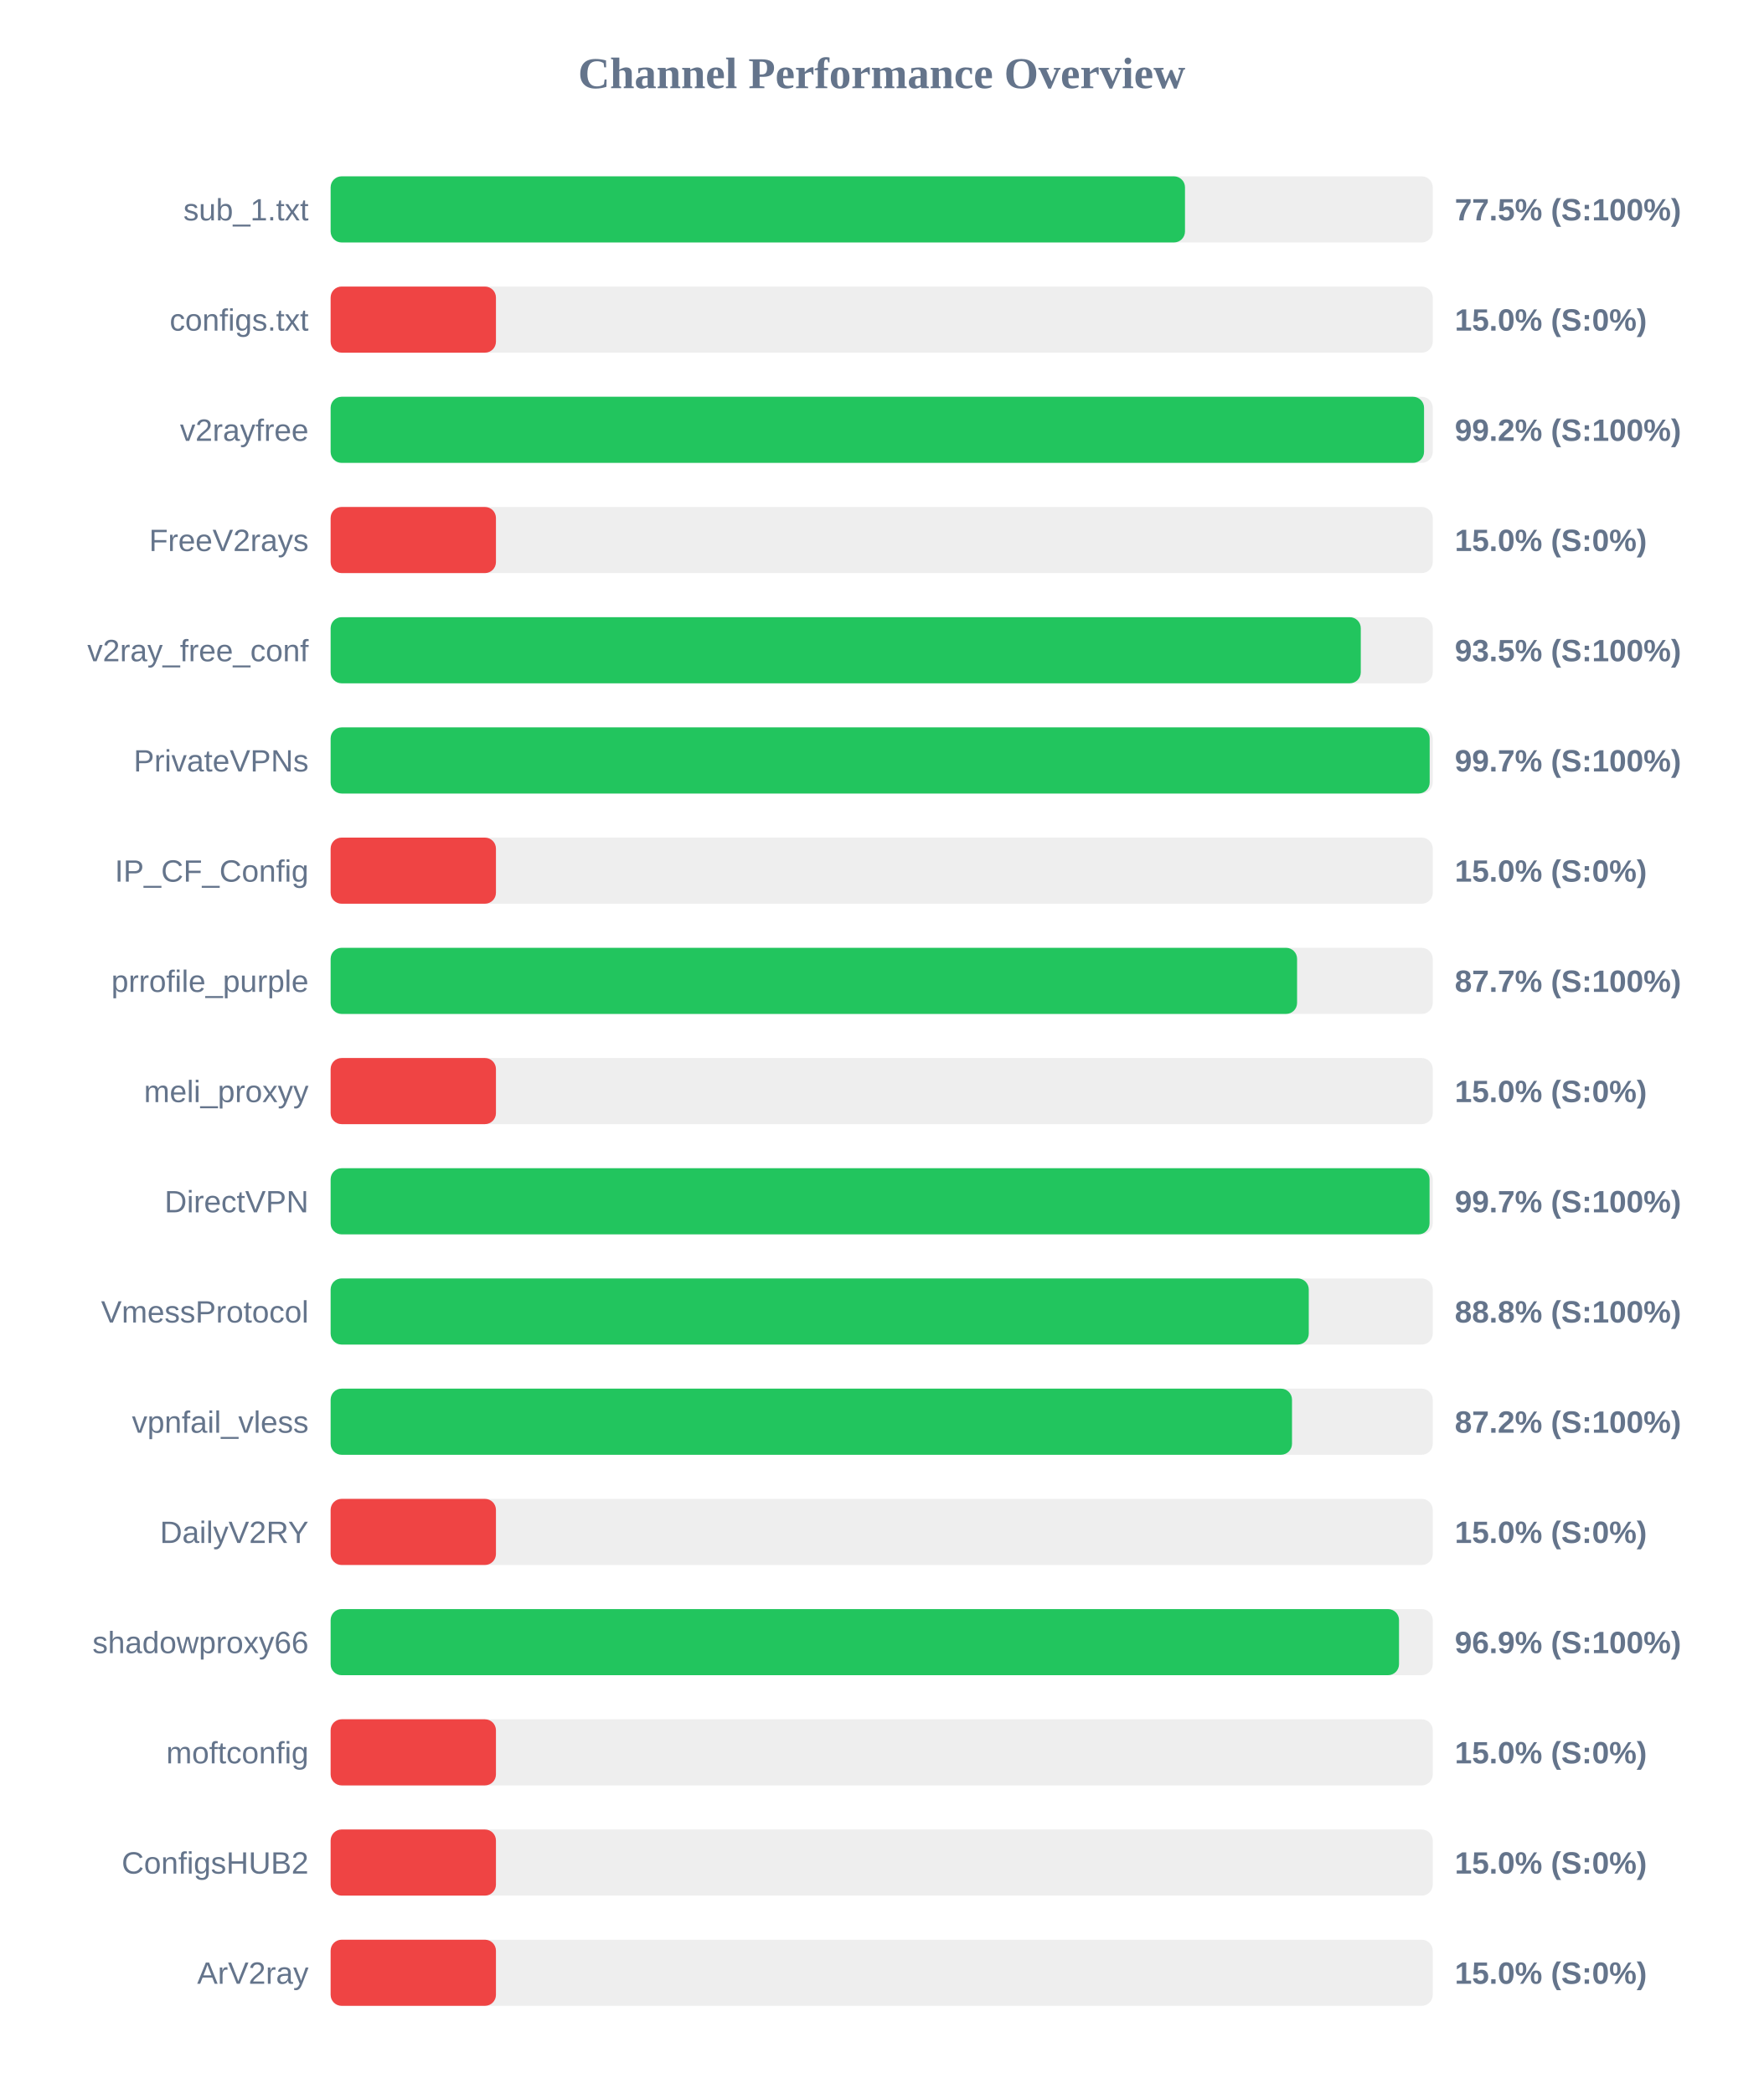
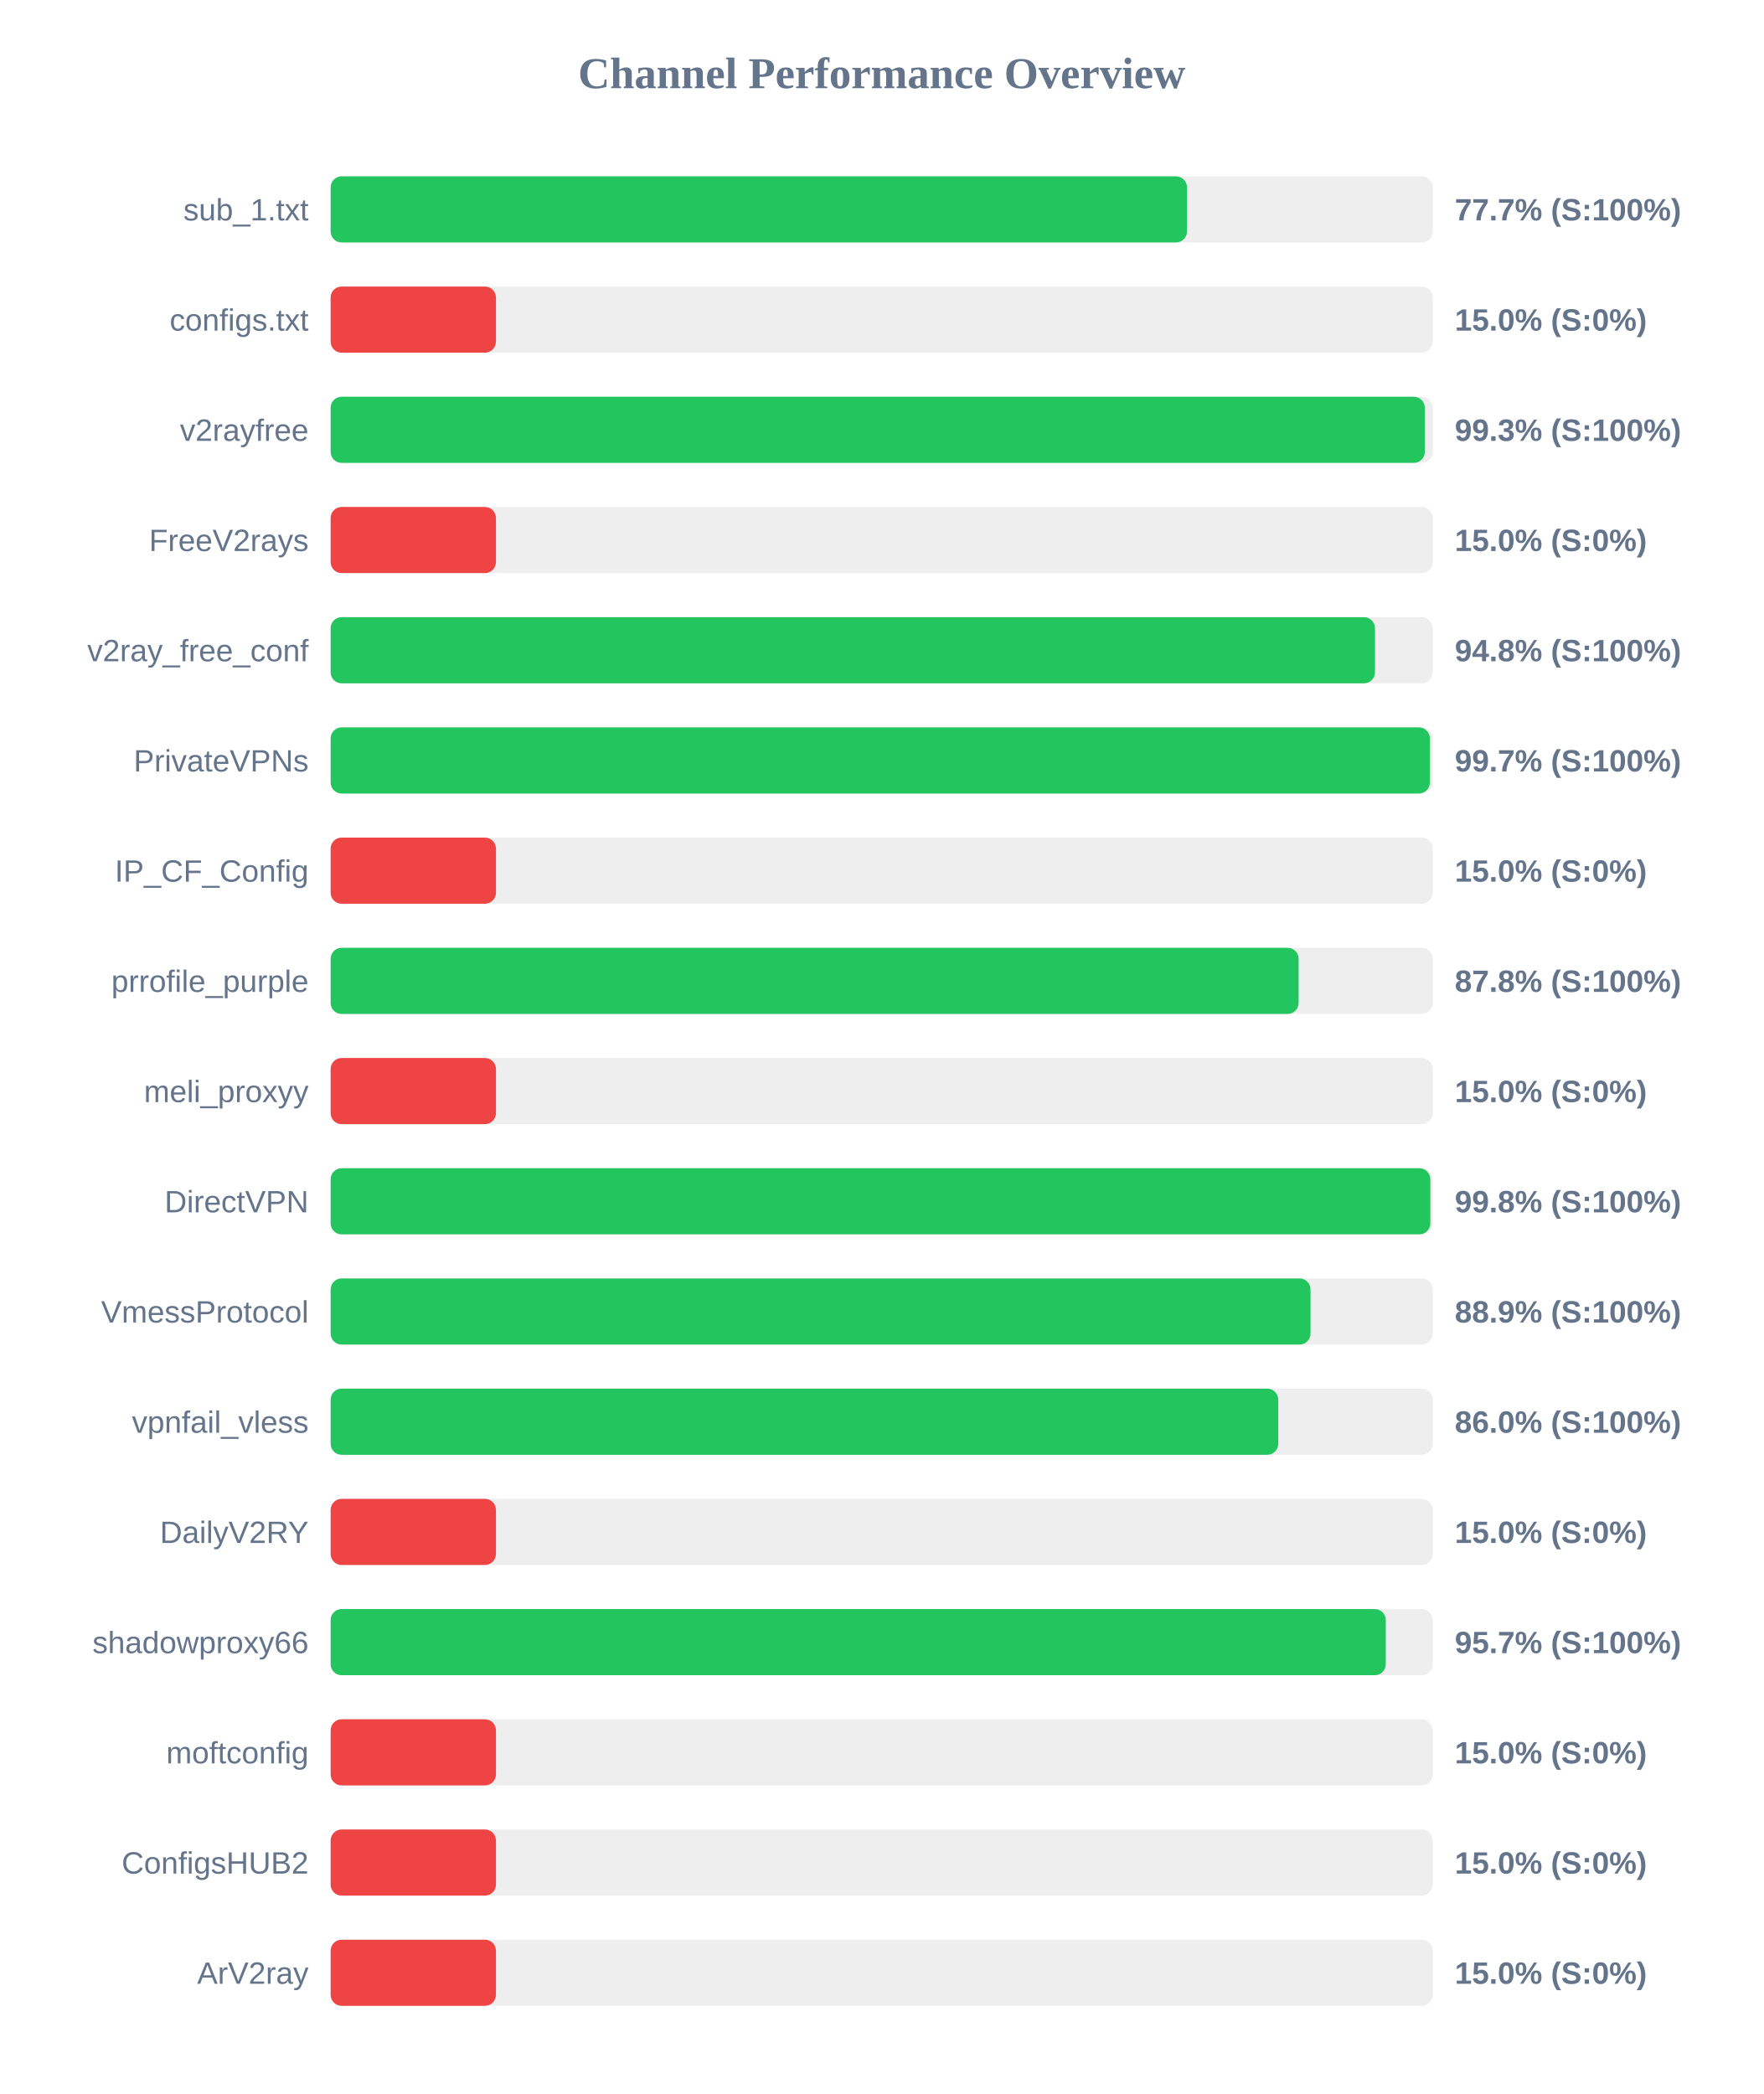
<svg xmlns="http://www.w3.org/2000/svg" width="800" height="950" version="1.1">
  <style>
        .row { font: 14px Arial; fill: #64748b; }
        .score { font: bold 14px Arial; fill: #64748b; }
    </style>
  <text x="400" y="40" text-anchor="middle" font-size="20px" font-weight="bold" fill="#64748b">Channel Performance Overview</text>
  <rect x="150" y="80" width="500" height="30" fill="#eee" rx="5" />
-   <rect x="150" y="80" width="387.6" height="30" fill="#22c55e" rx="5" />
+   <rect x="150" y="80" width="388.5" height="30" fill="#22c55e" rx="5" />
  <text x="140" y="100" text-anchor="end" class="row">sub_1.txt</text>
-   <text x="660" y="100" text-anchor="start" class="score">77.5% (S:100%)</text>
+   <text x="660" y="100" text-anchor="start" class="score">77.7% (S:100%)</text>
  <rect x="150" y="130" width="500" height="30" fill="#eee" rx="5" />
  <rect x="150" y="130" width="75.0" height="30" fill="#ef4444" rx="5" />
  <text x="140" y="150" text-anchor="end" class="row">configs.txt</text>
  <text x="660" y="150" text-anchor="start" class="score">15.0% (S:0%)</text>
  <rect x="150" y="180" width="500" height="30" fill="#eee" rx="5" />
-   <rect x="150" y="180" width="496.05" height="30" fill="#22c55e" rx="5" />
+   <rect x="150" y="180" width="496.4" height="30" fill="#22c55e" rx="5" />
  <text x="140" y="200" text-anchor="end" class="row">v2rayfree</text>
-   <text x="660" y="200" text-anchor="start" class="score">99.2% (S:100%)</text>
+   <text x="660" y="200" text-anchor="start" class="score">99.3% (S:100%)</text>
  <rect x="150" y="230" width="500" height="30" fill="#eee" rx="5" />
  <rect x="150" y="230" width="75.0" height="30" fill="#ef4444" rx="5" />
  <text x="140" y="250" text-anchor="end" class="row">FreeV2rays</text>
  <text x="660" y="250" text-anchor="start" class="score">15.0% (S:0%)</text>
  <rect x="150" y="280" width="500" height="30" fill="#eee" rx="5" />
-   <rect x="150" y="280" width="467.35" height="30" fill="#22c55e" rx="5" />
+   <rect x="150" y="280" width="473.8" height="30" fill="#22c55e" rx="5" />
  <text x="140" y="300" text-anchor="end" class="row">v2ray_free_conf</text>
-   <text x="660" y="300" text-anchor="start" class="score">93.5% (S:100%)</text>
+   <text x="660" y="300" text-anchor="start" class="score">94.8% (S:100%)</text>
  <rect x="150" y="330" width="500" height="30" fill="#eee" rx="5" />
-   <rect x="150" y="330" width="498.6" height="30" fill="#22c55e" rx="5" />
+   <rect x="150" y="330" width="498.7" height="30" fill="#22c55e" rx="5" />
  <text x="140" y="350" text-anchor="end" class="row">PrivateVPNs</text>
  <text x="660" y="350" text-anchor="start" class="score">99.7% (S:100%)</text>
  <rect x="150" y="380" width="500" height="30" fill="#eee" rx="5" />
  <rect x="150" y="380" width="75.0" height="30" fill="#ef4444" rx="5" />
  <text x="140" y="400" text-anchor="end" class="row">IP_CF_Config</text>
  <text x="660" y="400" text-anchor="start" class="score">15.0% (S:0%)</text>
  <rect x="150" y="430" width="500" height="30" fill="#eee" rx="5" />
-   <rect x="150" y="430" width="438.45" height="30" fill="#22c55e" rx="5" />
+   <rect x="150" y="430" width="439.15" height="30" fill="#22c55e" rx="5" />
  <text x="140" y="450" text-anchor="end" class="row">prrofile_purple</text>
-   <text x="660" y="450" text-anchor="start" class="score">87.7% (S:100%)</text>
+   <text x="660" y="450" text-anchor="start" class="score">87.8% (S:100%)</text>
  <rect x="150" y="480" width="500" height="30" fill="#eee" rx="5" />
  <rect x="150" y="480" width="75.0" height="30" fill="#ef4444" rx="5" />
  <text x="140" y="500" text-anchor="end" class="row">meli_proxyy</text>
  <text x="660" y="500" text-anchor="start" class="score">15.0% (S:0%)</text>
  <rect x="150" y="530" width="500" height="30" fill="#eee" rx="5" />
-   <rect x="150" y="530" width="498.55" height="30" fill="#22c55e" rx="5" />
+   <rect x="150" y="530" width="498.9" height="30" fill="#22c55e" rx="5" />
  <text x="140" y="550" text-anchor="end" class="row">DirectVPN</text>
-   <text x="660" y="550" text-anchor="start" class="score">99.7% (S:100%)</text>
+   <text x="660" y="550" text-anchor="start" class="score">99.8% (S:100%)</text>
  <rect x="150" y="580" width="500" height="30" fill="#eee" rx="5" />
-   <rect x="150" y="580" width="443.75" height="30" fill="#22c55e" rx="5" />
+   <rect x="150" y="580" width="444.55" height="30" fill="#22c55e" rx="5" />
  <text x="140" y="600" text-anchor="end" class="row">VmessProtocol</text>
-   <text x="660" y="600" text-anchor="start" class="score">88.8% (S:100%)</text>
+   <text x="660" y="600" text-anchor="start" class="score">88.9% (S:100%)</text>
  <rect x="150" y="630" width="500" height="30" fill="#eee" rx="5" />
-   <rect x="150" y="630" width="436.15" height="30" fill="#22c55e" rx="5" />
+   <rect x="150" y="630" width="429.9" height="30" fill="#22c55e" rx="5" />
  <text x="140" y="650" text-anchor="end" class="row">vpnfail_vless</text>
-   <text x="660" y="650" text-anchor="start" class="score">87.2% (S:100%)</text>
+   <text x="660" y="650" text-anchor="start" class="score">86.0% (S:100%)</text>
  <rect x="150" y="680" width="500" height="30" fill="#eee" rx="5" />
  <rect x="150" y="680" width="75.0" height="30" fill="#ef4444" rx="5" />
  <text x="140" y="700" text-anchor="end" class="row">DailyV2RY</text>
  <text x="660" y="700" text-anchor="start" class="score">15.0% (S:0%)</text>
  <rect x="150" y="730" width="500" height="30" fill="#eee" rx="5" />
-   <rect x="150" y="730" width="484.7" height="30" fill="#22c55e" rx="5" />
+   <rect x="150" y="730" width="478.7" height="30" fill="#22c55e" rx="5" />
  <text x="140" y="750" text-anchor="end" class="row">shadowproxy66</text>
-   <text x="660" y="750" text-anchor="start" class="score">96.9% (S:100%)</text>
+   <text x="660" y="750" text-anchor="start" class="score">95.7% (S:100%)</text>
  <rect x="150" y="780" width="500" height="30" fill="#eee" rx="5" />
  <rect x="150" y="780" width="75.0" height="30" fill="#ef4444" rx="5" />
  <text x="140" y="800" text-anchor="end" class="row">moftconfig</text>
  <text x="660" y="800" text-anchor="start" class="score">15.0% (S:0%)</text>
  <rect x="150" y="830" width="500" height="30" fill="#eee" rx="5" />
  <rect x="150" y="830" width="75.0" height="30" fill="#ef4444" rx="5" />
  <text x="140" y="850" text-anchor="end" class="row">ConfigsHUB2</text>
  <text x="660" y="850" text-anchor="start" class="score">15.0% (S:0%)</text>
  <rect x="150" y="880" width="500" height="30" fill="#eee" rx="5" />
  <rect x="150" y="880" width="75.0" height="30" fill="#ef4444" rx="5" />
  <text x="140" y="900" text-anchor="end" class="row">ArV2ray</text>
  <text x="660" y="900" text-anchor="start" class="score">15.0% (S:0%)</text>
</svg>
